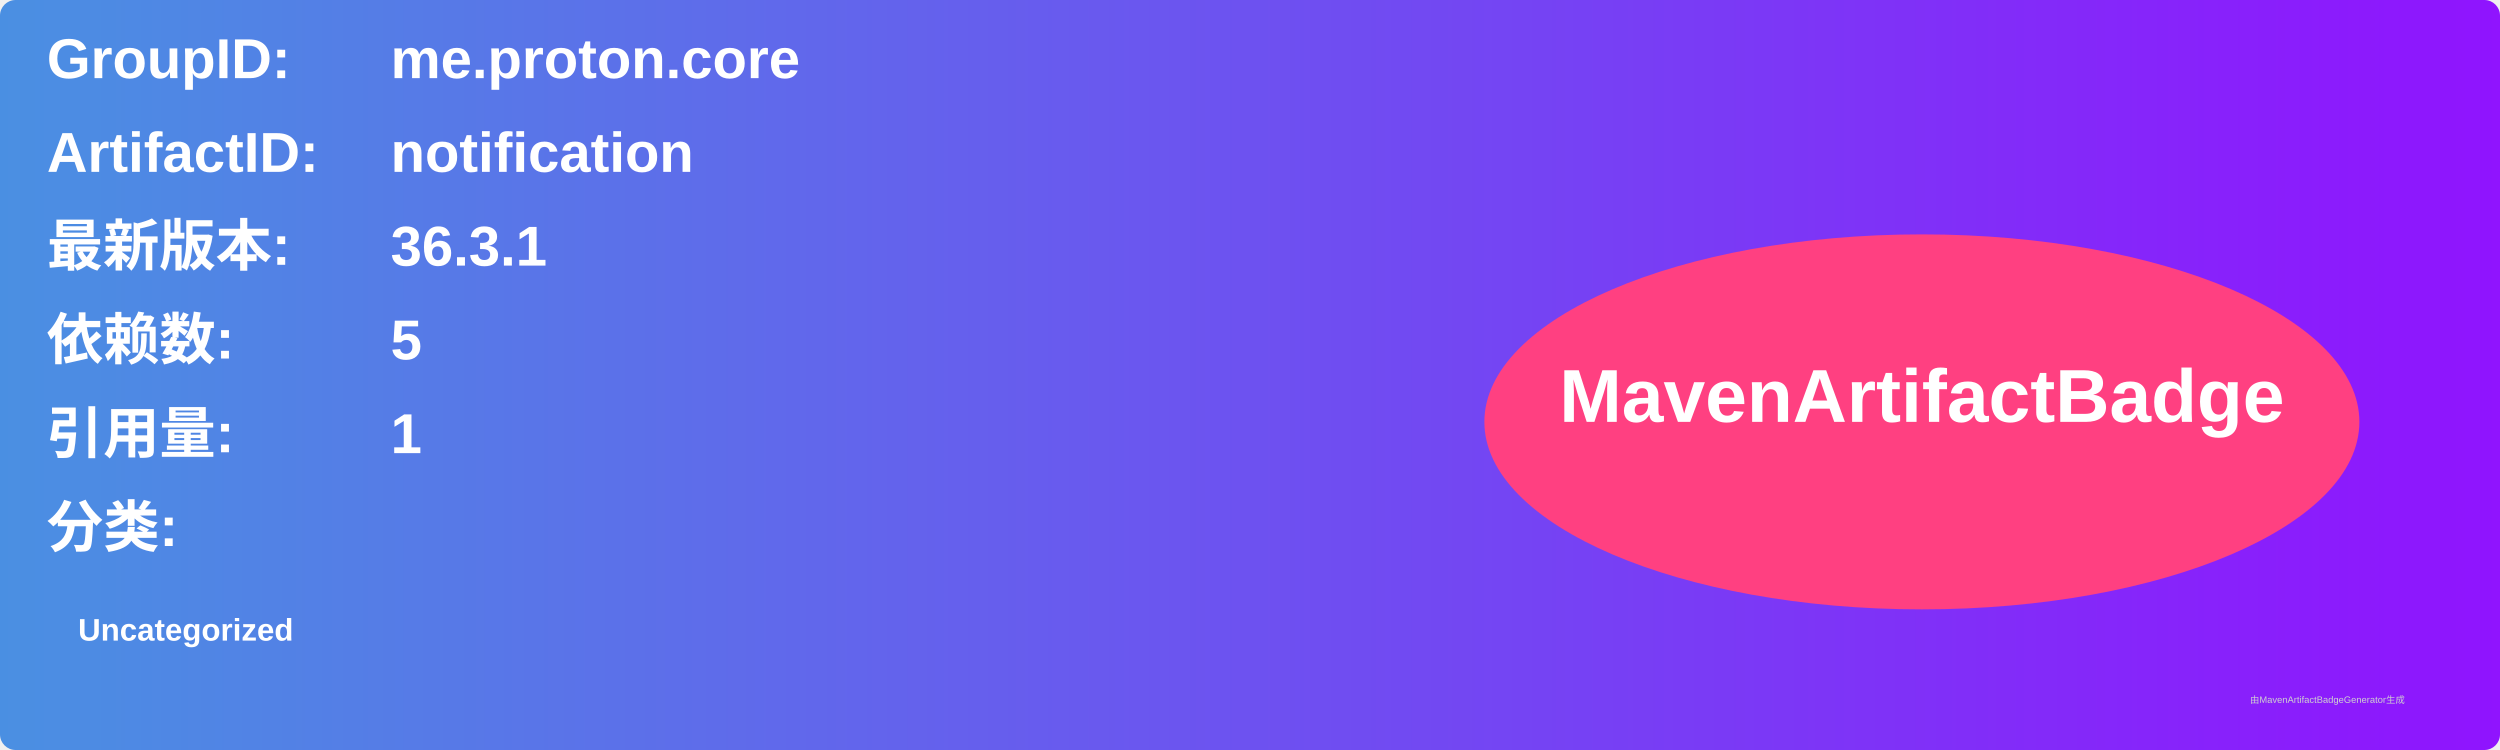
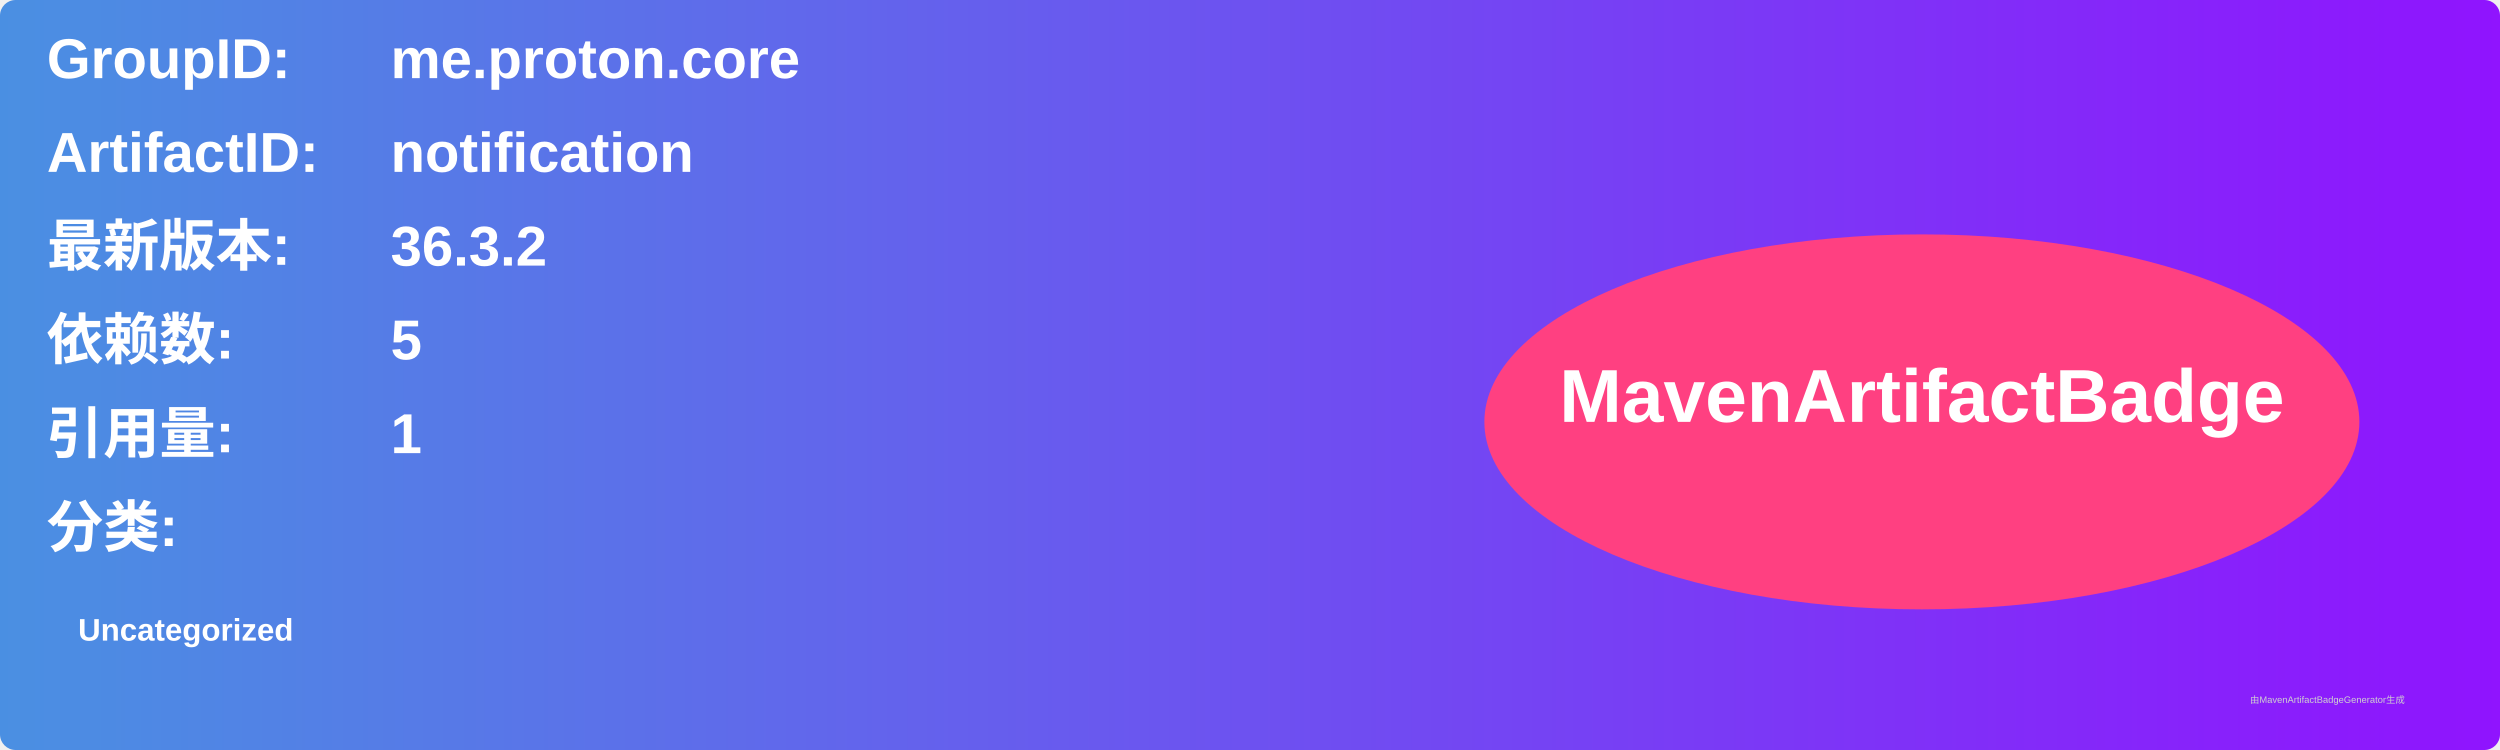
<svg xmlns="http://www.w3.org/2000/svg" width="800" height="240" viewBox="0 0 800 240">
  <linearGradient id="grad" x1="0%" y1="0%" x2="100%" y2="0%">
    <stop offset="0%" stop-color="#4a90e2" />
    <stop offset="100%" stop-color="#9013fe" />
  </linearGradient>
  <rect width="100%" height="100%" rx="5" ry="5" fill="url(#grad)" />
  <g transform="translate(15, 15)">
    <text x="0" y="10" font-family="Arial" font-size="18" fill="white" font-weight="bold" width="260">GroupID:</text>
    <text x="110" y="10" font-family="Arial" font-size="18" fill="white" font-weight="bold" width="460">me.proton.core</text>
    <text x="0" y="40" font-family="Arial" font-size="18" fill="white" font-weight="bold" width="260">ArtifactID:</text>
    <text x="110" y="40" font-family="Arial" font-size="18" fill="white" font-weight="bold" width="460">notification</text>
    <text x="0" y="70" font-family="Arial" font-size="18" fill="white" font-weight="bold">最新版本:</text>
    <text x="110" y="70" font-family="Arial" font-size="18" fill="white" font-weight="bold">
-       <tspan font-weight="bold">36.3.1</tspan>
+       <tspan font-weight="bold">36.3.2</tspan>
    </text>
    <text x="0" y="100" font-family="Arial" font-size="18" fill="white" font-weight="bold">依赖数: </text>
    <text x="110" y="100" font-family="Arial" font-size="18" fill="white">
      <tspan font-weight="bold">5</tspan>
    </text>
    <text x="0" y="130" font-family="Arial" font-size="18" fill="white" font-weight="bold">引用量: </text>
    <text x="110" y="130" font-family="Arial" font-size="18" fill="white">
      <tspan font-weight="bold">1</tspan>
    </text>
    <text x="0" y="160" font-family="Arial" font-size="18" fill="white" font-weight="bold">分类:</text>
    <text x="10" y="190" font-family="Arial" font-size="10" fill="white">
      <tspan font-weight="bold">Uncategorized</tspan>
    </text>
    <ellipse cx="600" cy="120" rx="140" ry="60" fill="#ff4081" />
    <text x="600" y="120" text-anchor="middle" font-family="Arial" font-size="24" fill="white" font-weight="bold">MavenArtifactBadge</text>
  </g>
  <text x="720" y="225" font-family="Arial" font-size="3" fill="#d0d0d0">由MavenArtifactBadgeGenerator生成</text>
</svg>
